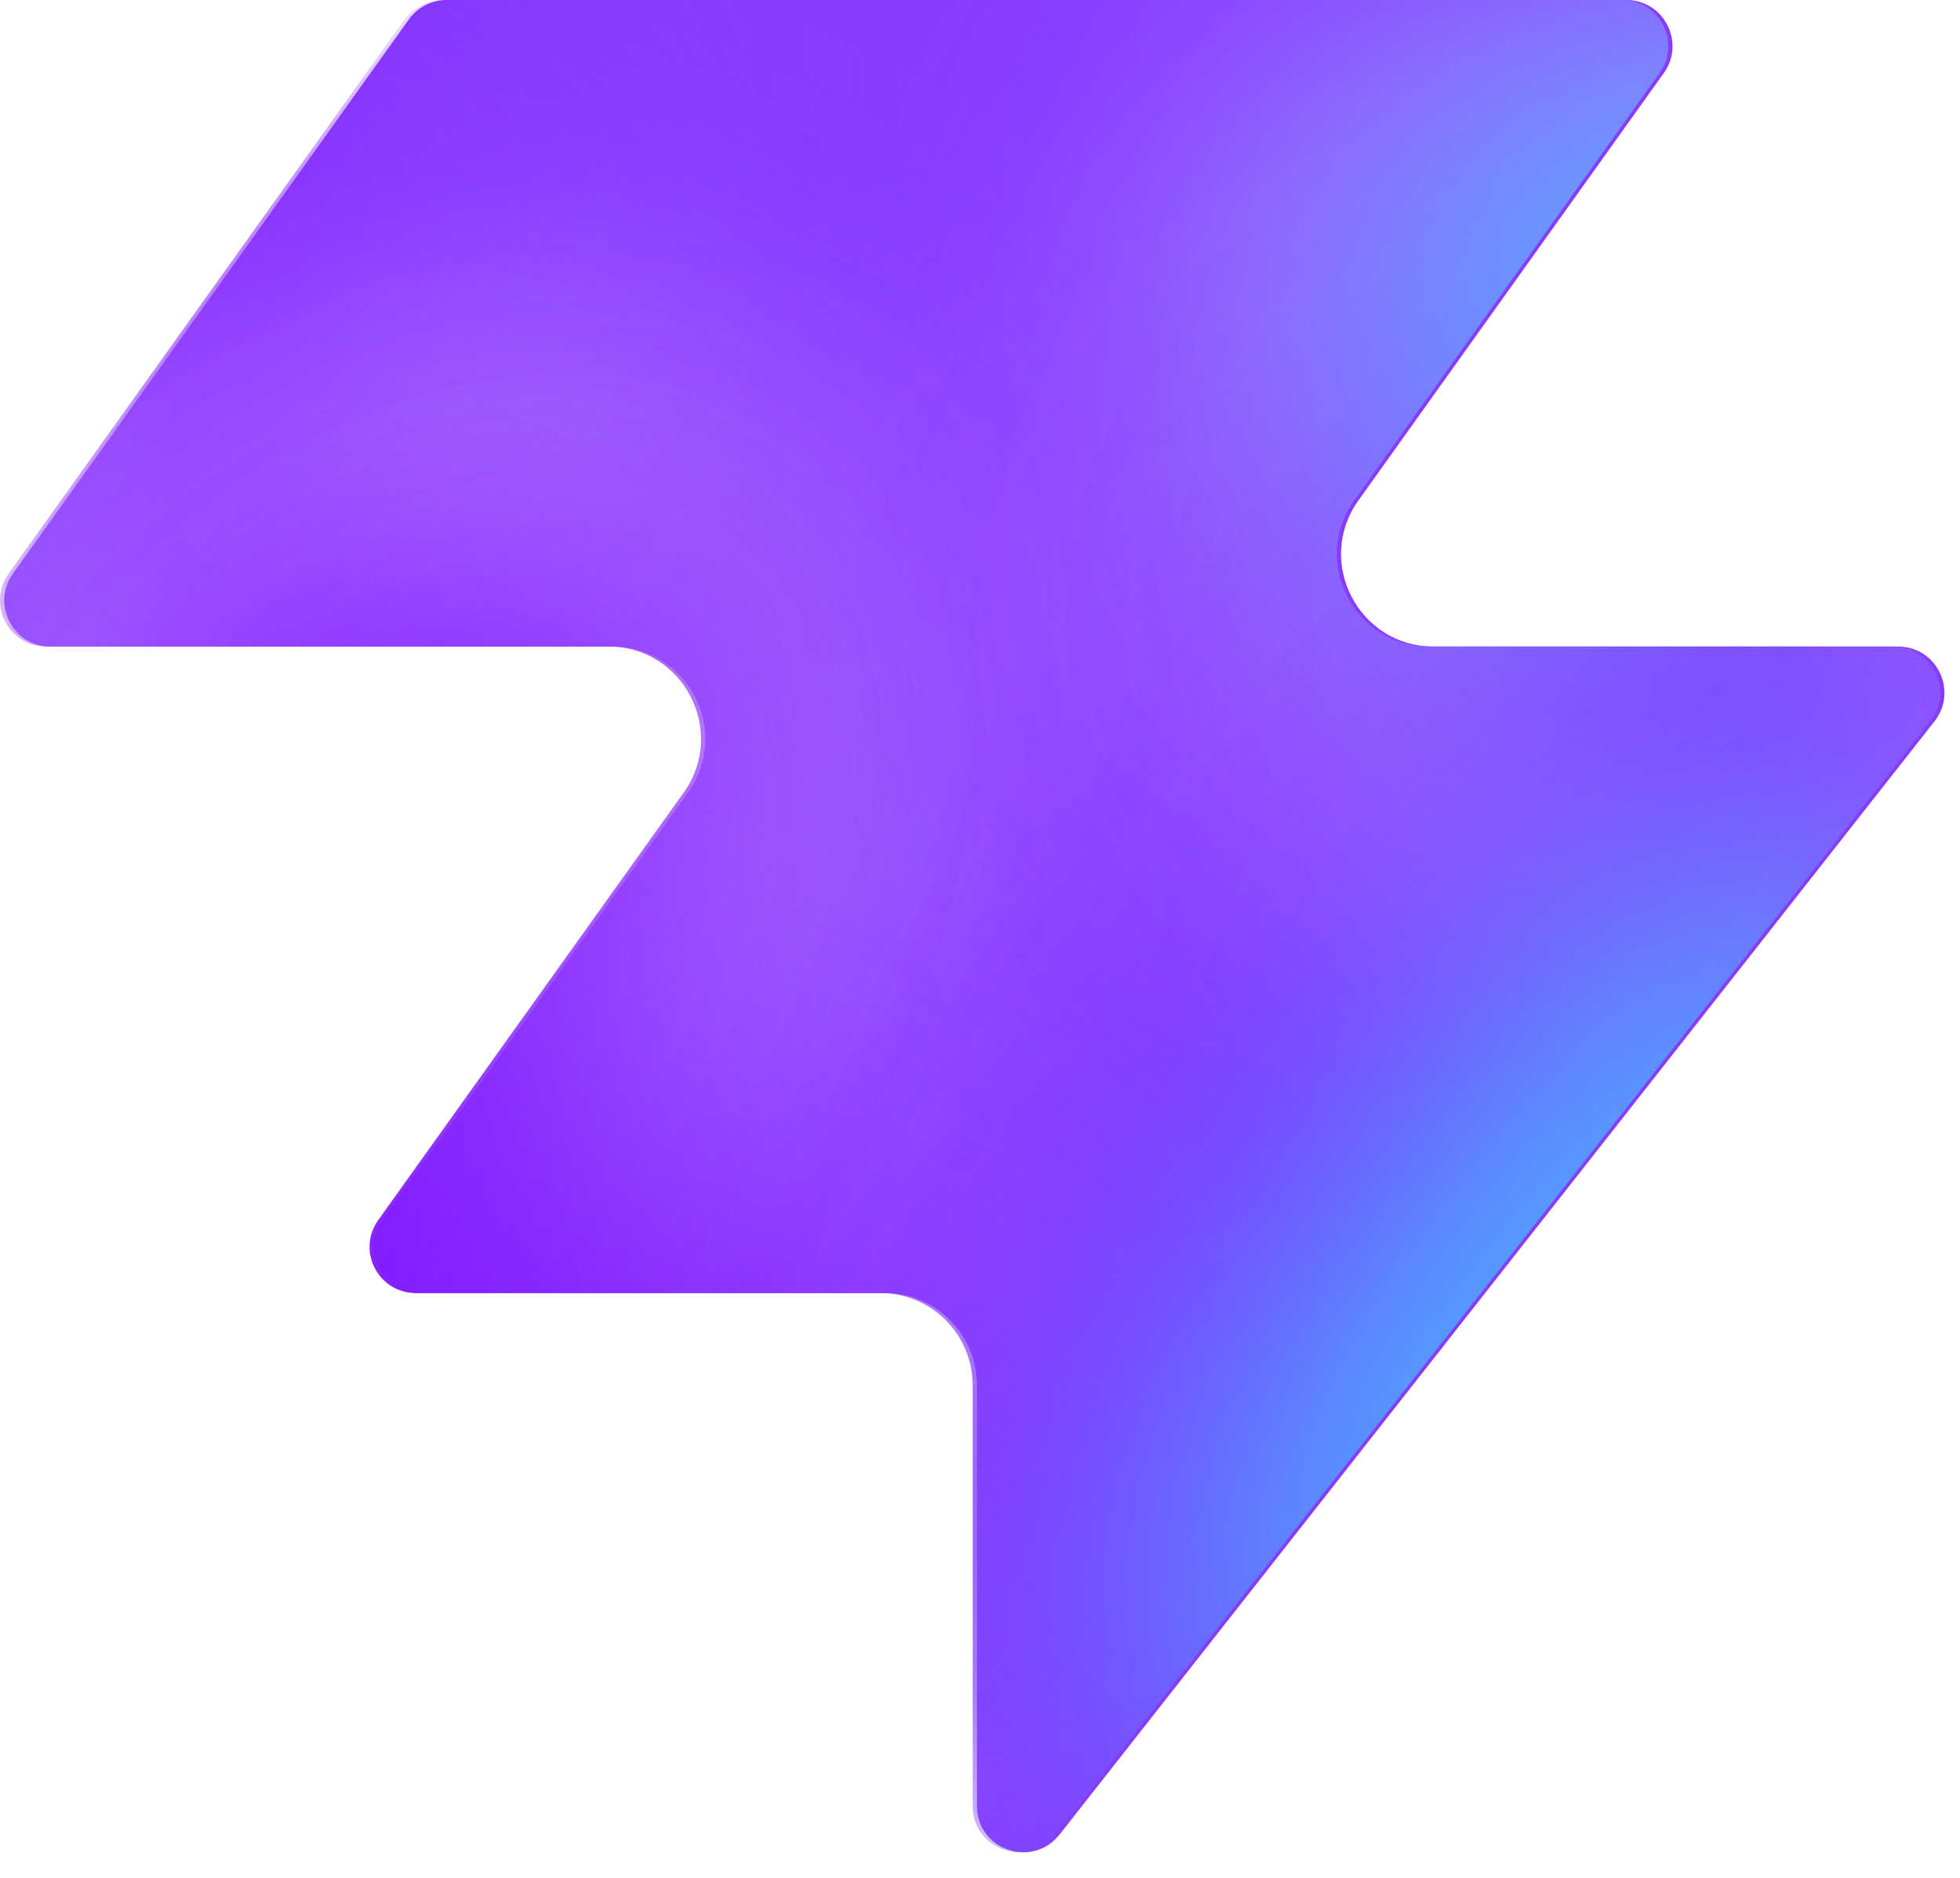
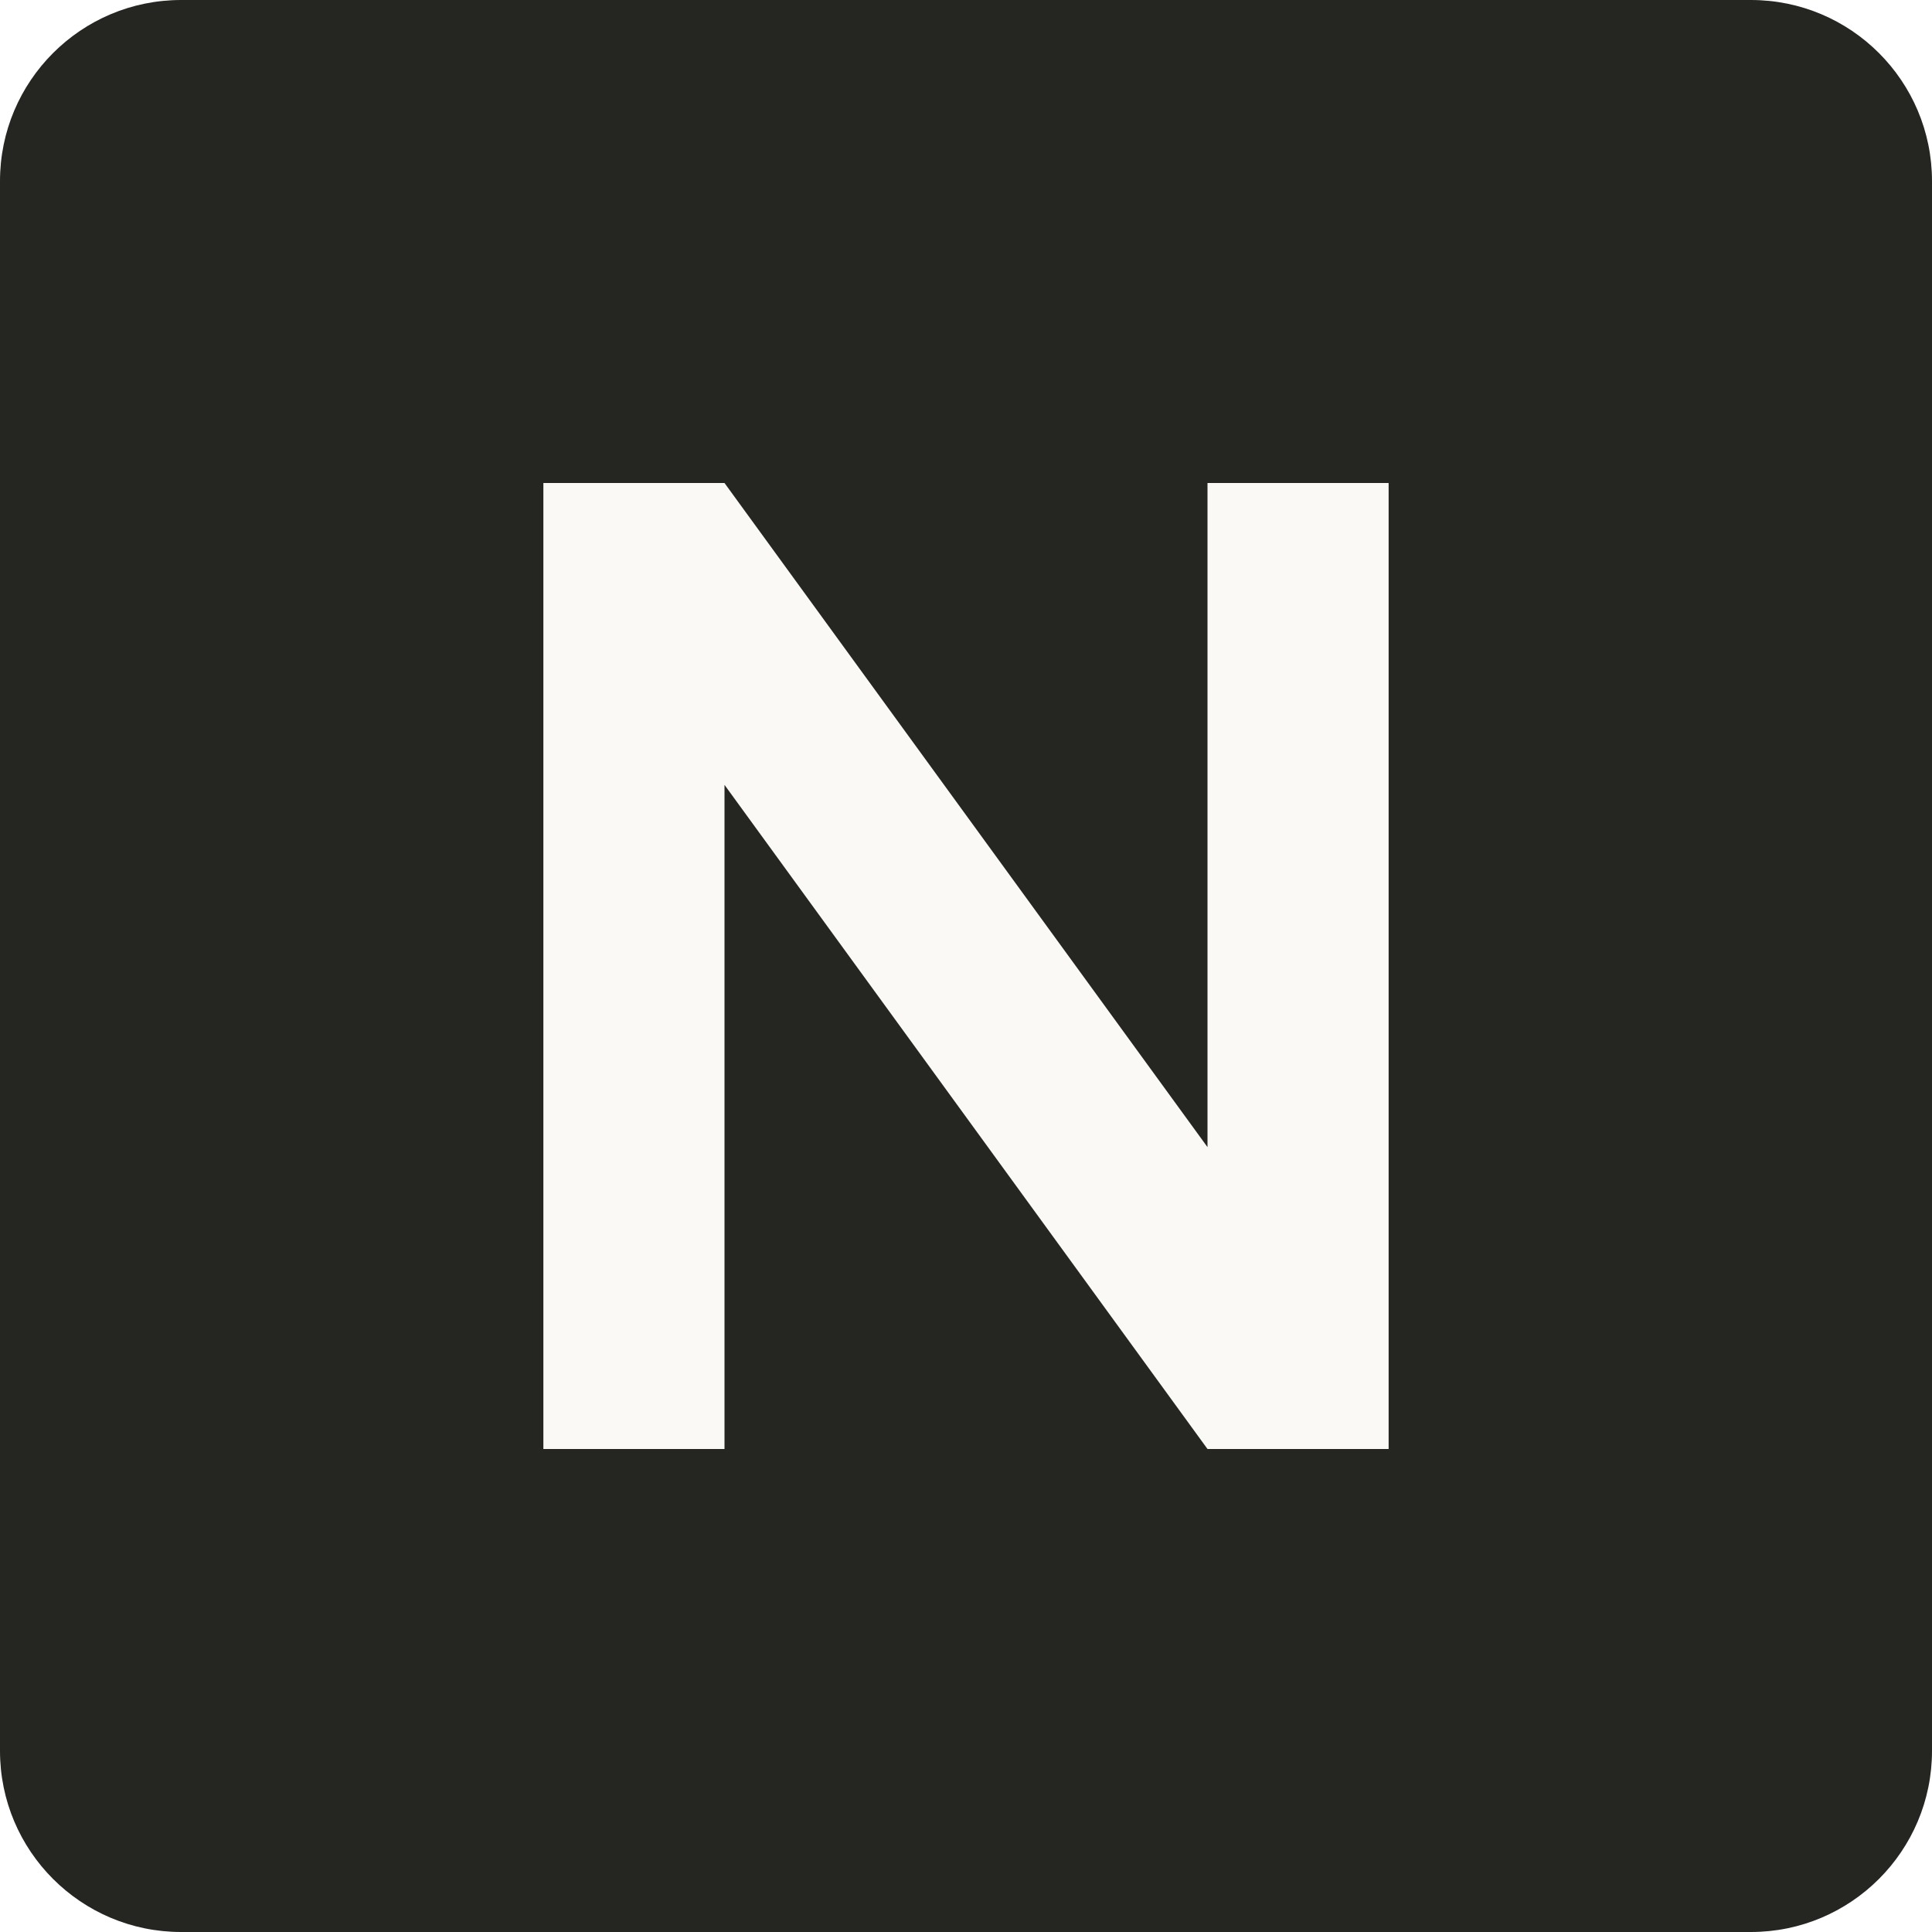
- <svg xmlns="http://www.w3.org/2000/svg" width="48" height="46" fill="none" viewBox="0 0 48 46">
-   <path fill="#863bff" d="M25.946 44.938c-.664.845-2.021.375-2.021-.698V33.937a2.26 2.26 0 0 0-2.262-2.262H10.287c-.92 0-1.456-1.04-.92-1.788l7.48-10.471c1.07-1.497 0-3.578-1.842-3.578H1.237c-.92 0-1.456-1.04-.92-1.788L10.013.474c.214-.297.556-.474.92-.474h28.894c.92 0 1.456 1.04.92 1.788l-7.48 10.471c-1.07 1.498 0 3.579 1.842 3.579h11.377c.943 0 1.473 1.088.89 1.83L25.947 44.94z" style="fill:#863bff;fill:color(display-p3 .525 .23 1);fill-opacity:1" />
-   <mask id="a" width="48" height="46" x="0" y="0" maskUnits="userSpaceOnUse" style="mask-type:alpha">
-     <path fill="#000" d="M25.842 44.938c-.664.844-2.021.375-2.021-.698V33.937a2.26 2.26 0 0 0-2.262-2.262H10.183c-.92 0-1.456-1.04-.92-1.788l7.48-10.471c1.07-1.498 0-3.579-1.842-3.579H1.133c-.92 0-1.456-1.04-.92-1.787L9.91.473c.214-.297.556-.474.92-.474h28.894c.92 0 1.456 1.04.92 1.788l-7.48 10.471c-1.07 1.498 0 3.578 1.842 3.578h11.377c.943 0 1.473 1.088.89 1.832L25.843 44.94z" style="fill:#000;fill-opacity:1" />
-   </mask>
-   <g mask="url(#a)">
-     <g filter="url(#b)">
-       <ellipse cx="5.508" cy="14.704" fill="#ede6ff" rx="5.508" ry="14.704" style="fill:#ede6ff;fill:color(display-p3 .927 .903 1);fill-opacity:1" transform="matrix(.00324 1 1 -.00324 -4.47 31.516)" />
-     </g>
-     <g filter="url(#c)">
-       <ellipse cx="10.399" cy="29.851" fill="#ede6ff" rx="10.399" ry="29.851" style="fill:#ede6ff;fill:color(display-p3 .927 .903 1);fill-opacity:1" transform="matrix(.00324 1 1 -.00324 -39.328 7.883)" />
-     </g>
-     <g filter="url(#d)">
-       <ellipse cx="5.508" cy="30.487" fill="#7e14ff" rx="5.508" ry="30.487" style="fill:#7e14ff;fill:color(display-p3 .492 .077 1);fill-opacity:1" transform="rotate(89.814 -25.913 -14.639)scale(1 -1)" />
-     </g>
-     <g filter="url(#e)">
-       <ellipse cx="5.508" cy="30.599" fill="#7e14ff" rx="5.508" ry="30.599" style="fill:#7e14ff;fill:color(display-p3 .492 .077 1);fill-opacity:1" transform="rotate(89.814 -32.644 -3.334)scale(1 -1)" />
-     </g>
-     <g filter="url(#f)">
-       <ellipse cx="5.508" cy="30.599" fill="#7e14ff" rx="5.508" ry="30.599" style="fill:#7e14ff;fill:color(display-p3 .492 .077 1);fill-opacity:1" transform="matrix(.00324 1 1 -.00324 -34.34 30.47)" />
-     </g>
-     <g filter="url(#g)">
-       <ellipse cx="14.072" cy="22.078" fill="#ede6ff" rx="14.072" ry="22.078" style="fill:#ede6ff;fill:color(display-p3 .927 .903 1);fill-opacity:1" transform="rotate(93.35 24.506 48.493)scale(-1 1)" />
-     </g>
-     <g filter="url(#h)">
-       <ellipse cx="3.47" cy="21.501" fill="#7e14ff" rx="3.47" ry="21.501" style="fill:#7e14ff;fill:color(display-p3 .492 .077 1);fill-opacity:1" transform="rotate(89.009 28.708 47.59)scale(-1 1)" />
-     </g>
-     <g filter="url(#i)">
-       <ellipse cx="3.47" cy="21.501" fill="#7e14ff" rx="3.47" ry="21.501" style="fill:#7e14ff;fill:color(display-p3 .492 .077 1);fill-opacity:1" transform="rotate(89.009 28.708 47.59)scale(-1 1)" />
-     </g>
-     <g filter="url(#j)">
-       <ellipse cx=".387" cy="8.972" fill="#7e14ff" rx="4.407" ry="29.108" style="fill:#7e14ff;fill:color(display-p3 .492 .077 1);fill-opacity:1" transform="rotate(39.51 .387 8.972)" />
-     </g>
-     <g filter="url(#k)">
-       <ellipse cx="47.523" cy="-6.092" fill="#7e14ff" rx="4.407" ry="29.108" style="fill:#7e14ff;fill:color(display-p3 .492 .077 1);fill-opacity:1" transform="rotate(37.892 47.523 -6.092)" />
-     </g>
-     <g filter="url(#l)">
-       <ellipse cx="41.412" cy="6.333" fill="#47bfff" rx="5.971" ry="9.665" style="fill:#47bfff;fill:color(display-p3 .28 .748 1);fill-opacity:1" transform="rotate(37.892 41.412 6.333)" />
-     </g>
-     <g filter="url(#m)">
-       <ellipse cx="-1.879" cy="38.332" fill="#7e14ff" rx="4.407" ry="29.108" style="fill:#7e14ff;fill:color(display-p3 .492 .077 1);fill-opacity:1" transform="rotate(37.892 -1.88 38.332)" />
-     </g>
-     <g filter="url(#n)">
-       <ellipse cx="-1.879" cy="38.332" fill="#7e14ff" rx="4.407" ry="29.108" style="fill:#7e14ff;fill:color(display-p3 .492 .077 1);fill-opacity:1" transform="rotate(37.892 -1.88 38.332)" />
-     </g>
-     <g filter="url(#o)">
-       <ellipse cx="35.651" cy="29.907" fill="#7e14ff" rx="4.407" ry="29.108" style="fill:#7e14ff;fill:color(display-p3 .492 .077 1);fill-opacity:1" transform="rotate(37.892 35.651 29.907)" />
-     </g>
-     <g filter="url(#p)">
-       <ellipse cx="38.418" cy="32.4" fill="#47bfff" rx="5.971" ry="15.297" style="fill:#47bfff;fill:color(display-p3 .28 .748 1);fill-opacity:1" transform="rotate(37.892 38.418 32.4)" />
-     </g>
-   </g>
-   <defs>
-     <filter id="b" width="60.045" height="41.654" x="-19.77" y="16.149" color-interpolation-filters="sRGB" filterUnits="userSpaceOnUse">
-       <feFlood flood-opacity="0" result="BackgroundImageFix" />
-       <feBlend in="SourceGraphic" in2="BackgroundImageFix" result="shape" />
-       <feGaussianBlur result="effect1_foregroundBlur_2002_17158" stdDeviation="7.659" />
-     </filter>
-     <filter id="c" width="90.34" height="51.437" x="-54.613" y="-7.533" color-interpolation-filters="sRGB" filterUnits="userSpaceOnUse">
-       <feFlood flood-opacity="0" result="BackgroundImageFix" />
-       <feBlend in="SourceGraphic" in2="BackgroundImageFix" result="shape" />
-       <feGaussianBlur result="effect1_foregroundBlur_2002_17158" stdDeviation="7.659" />
-     </filter>
-     <filter id="d" width="79.355" height="29.4" x="-49.64" y="2.03" color-interpolation-filters="sRGB" filterUnits="userSpaceOnUse">
-       <feFlood flood-opacity="0" result="BackgroundImageFix" />
-       <feBlend in="SourceGraphic" in2="BackgroundImageFix" result="shape" />
-       <feGaussianBlur result="effect1_foregroundBlur_2002_17158" stdDeviation="4.596" />
-     </filter>
-     <filter id="e" width="79.579" height="29.4" x="-45.045" y="20.029" color-interpolation-filters="sRGB" filterUnits="userSpaceOnUse">
-       <feFlood flood-opacity="0" result="BackgroundImageFix" />
-       <feBlend in="SourceGraphic" in2="BackgroundImageFix" result="shape" />
-       <feGaussianBlur result="effect1_foregroundBlur_2002_17158" stdDeviation="4.596" />
-     </filter>
-     <filter id="f" width="79.579" height="29.4" x="-43.513" y="21.178" color-interpolation-filters="sRGB" filterUnits="userSpaceOnUse">
-       <feFlood flood-opacity="0" result="BackgroundImageFix" />
-       <feBlend in="SourceGraphic" in2="BackgroundImageFix" result="shape" />
-       <feGaussianBlur result="effect1_foregroundBlur_2002_17158" stdDeviation="4.596" />
-     </filter>
-     <filter id="g" width="74.749" height="58.852" x="15.756" y="-17.901" color-interpolation-filters="sRGB" filterUnits="userSpaceOnUse">
-       <feFlood flood-opacity="0" result="BackgroundImageFix" />
-       <feBlend in="SourceGraphic" in2="BackgroundImageFix" result="shape" />
-       <feGaussianBlur result="effect1_foregroundBlur_2002_17158" stdDeviation="7.659" />
-     </filter>
-     <filter id="h" width="61.377" height="25.362" x="23.548" y="2.284" color-interpolation-filters="sRGB" filterUnits="userSpaceOnUse">
-       <feFlood flood-opacity="0" result="BackgroundImageFix" />
-       <feBlend in="SourceGraphic" in2="BackgroundImageFix" result="shape" />
-       <feGaussianBlur result="effect1_foregroundBlur_2002_17158" stdDeviation="4.596" />
-     </filter>
-     <filter id="i" width="61.377" height="25.362" x="23.548" y="2.284" color-interpolation-filters="sRGB" filterUnits="userSpaceOnUse">
-       <feFlood flood-opacity="0" result="BackgroundImageFix" />
-       <feBlend in="SourceGraphic" in2="BackgroundImageFix" result="shape" />
-       <feGaussianBlur result="effect1_foregroundBlur_2002_17158" stdDeviation="4.596" />
-     </filter>
-     <filter id="j" width="56.045" height="63.649" x="-27.636" y="-22.853" color-interpolation-filters="sRGB" filterUnits="userSpaceOnUse">
-       <feFlood flood-opacity="0" result="BackgroundImageFix" />
-       <feBlend in="SourceGraphic" in2="BackgroundImageFix" result="shape" />
-       <feGaussianBlur result="effect1_foregroundBlur_2002_17158" stdDeviation="4.596" />
-     </filter>
-     <filter id="k" width="54.814" height="64.646" x="20.116" y="-38.415" color-interpolation-filters="sRGB" filterUnits="userSpaceOnUse">
-       <feFlood flood-opacity="0" result="BackgroundImageFix" />
-       <feBlend in="SourceGraphic" in2="BackgroundImageFix" result="shape" />
-       <feGaussianBlur result="effect1_foregroundBlur_2002_17158" stdDeviation="4.596" />
-     </filter>
-     <filter id="l" width="33.541" height="35.313" x="24.641" y="-11.323" color-interpolation-filters="sRGB" filterUnits="userSpaceOnUse">
-       <feFlood flood-opacity="0" result="BackgroundImageFix" />
-       <feBlend in="SourceGraphic" in2="BackgroundImageFix" result="shape" />
-       <feGaussianBlur result="effect1_foregroundBlur_2002_17158" stdDeviation="4.596" />
-     </filter>
-     <filter id="m" width="54.814" height="64.646" x="-29.286" y="6.009" color-interpolation-filters="sRGB" filterUnits="userSpaceOnUse">
-       <feFlood flood-opacity="0" result="BackgroundImageFix" />
-       <feBlend in="SourceGraphic" in2="BackgroundImageFix" result="shape" />
-       <feGaussianBlur result="effect1_foregroundBlur_2002_17158" stdDeviation="4.596" />
-     </filter>
-     <filter id="n" width="54.814" height="64.646" x="-29.286" y="6.009" color-interpolation-filters="sRGB" filterUnits="userSpaceOnUse">
-       <feFlood flood-opacity="0" result="BackgroundImageFix" />
-       <feBlend in="SourceGraphic" in2="BackgroundImageFix" result="shape" />
-       <feGaussianBlur result="effect1_foregroundBlur_2002_17158" stdDeviation="4.596" />
-     </filter>
-     <filter id="o" width="54.814" height="64.646" x="8.244" y="-2.416" color-interpolation-filters="sRGB" filterUnits="userSpaceOnUse">
-       <feFlood flood-opacity="0" result="BackgroundImageFix" />
-       <feBlend in="SourceGraphic" in2="BackgroundImageFix" result="shape" />
-       <feGaussianBlur result="effect1_foregroundBlur_2002_17158" stdDeviation="4.596" />
-     </filter>
-     <filter id="p" width="39.409" height="43.623" x="18.713" y="10.588" color-interpolation-filters="sRGB" filterUnits="userSpaceOnUse">
-       <feFlood flood-opacity="0" result="BackgroundImageFix" />
-       <feBlend in="SourceGraphic" in2="BackgroundImageFix" result="shape" />
-       <feGaussianBlur result="effect1_foregroundBlur_2002_17158" stdDeviation="4.596" />
-     </filter>
-   </defs>
+ <svg xmlns="http://www.w3.org/2000/svg" viewBox="0 0 32 32">
+   <rect width="32" height="32" rx="3" fill="#252522" />
+   <path d="M9 24V8h3l8 11V8h3v16h-3L12 13v11z" fill="#faf9f5" />
</svg>
